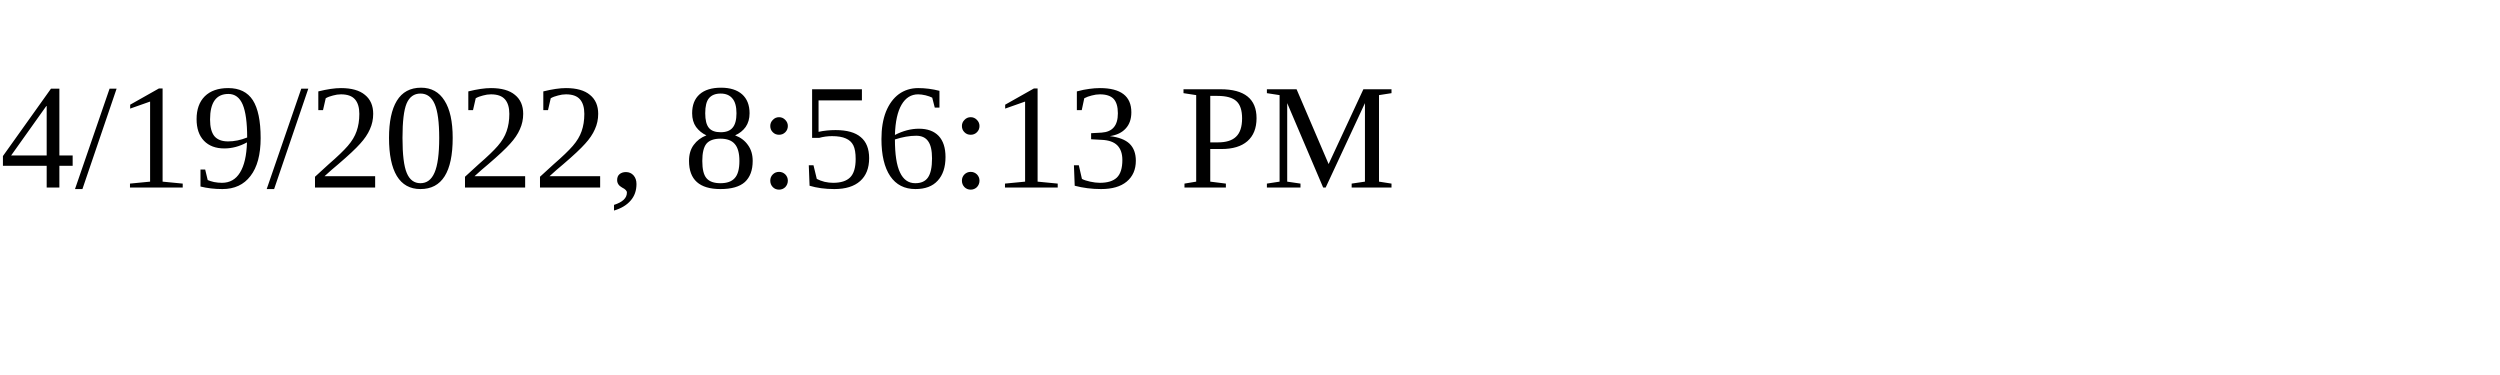
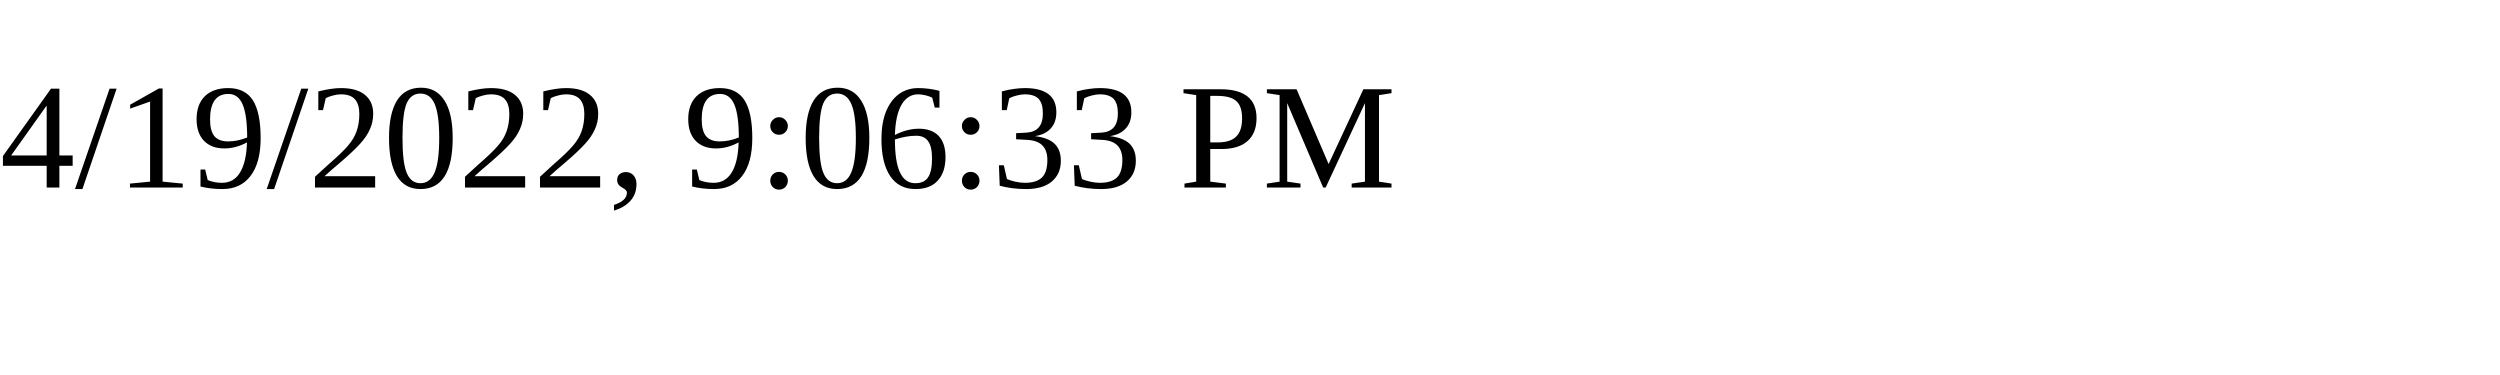
<svg xmlns="http://www.w3.org/2000/svg" height="30" width="200">
-   <text x="0" y="15">4/19/2022, 8:56:13 PM</text>
+   <text x="0" y="15">4/19/2022, 9:06:33 PM</text>
</svg>
